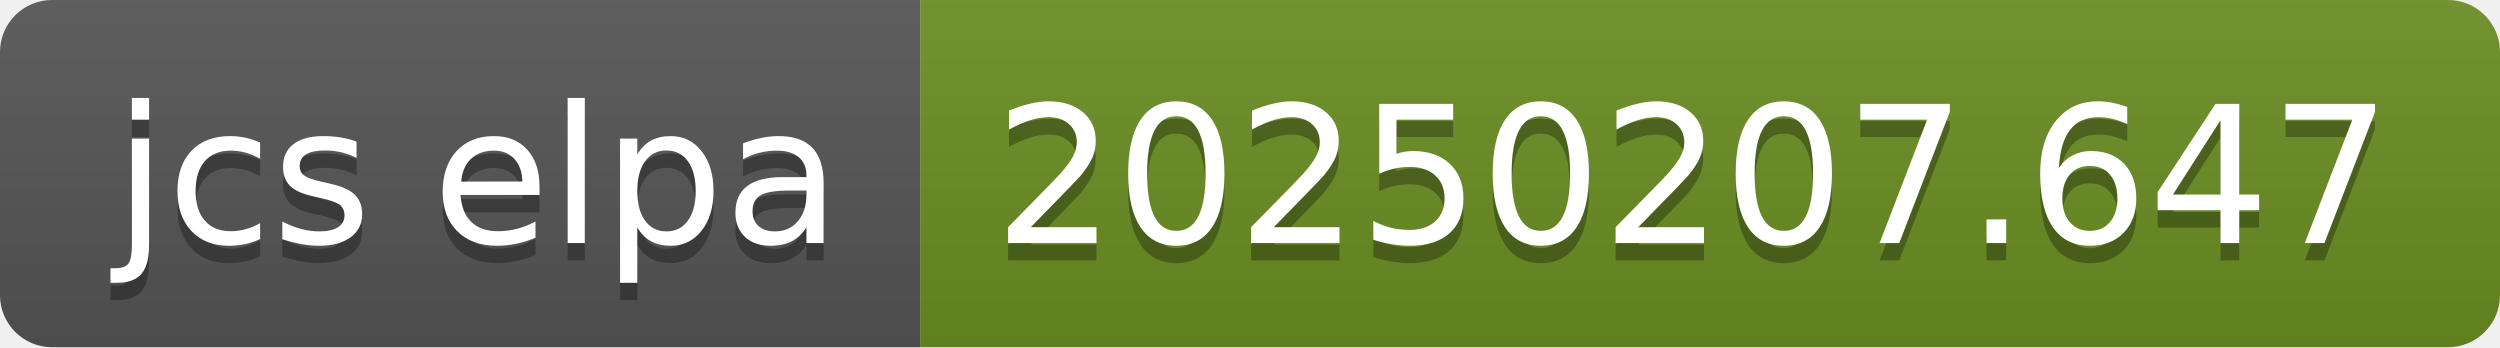
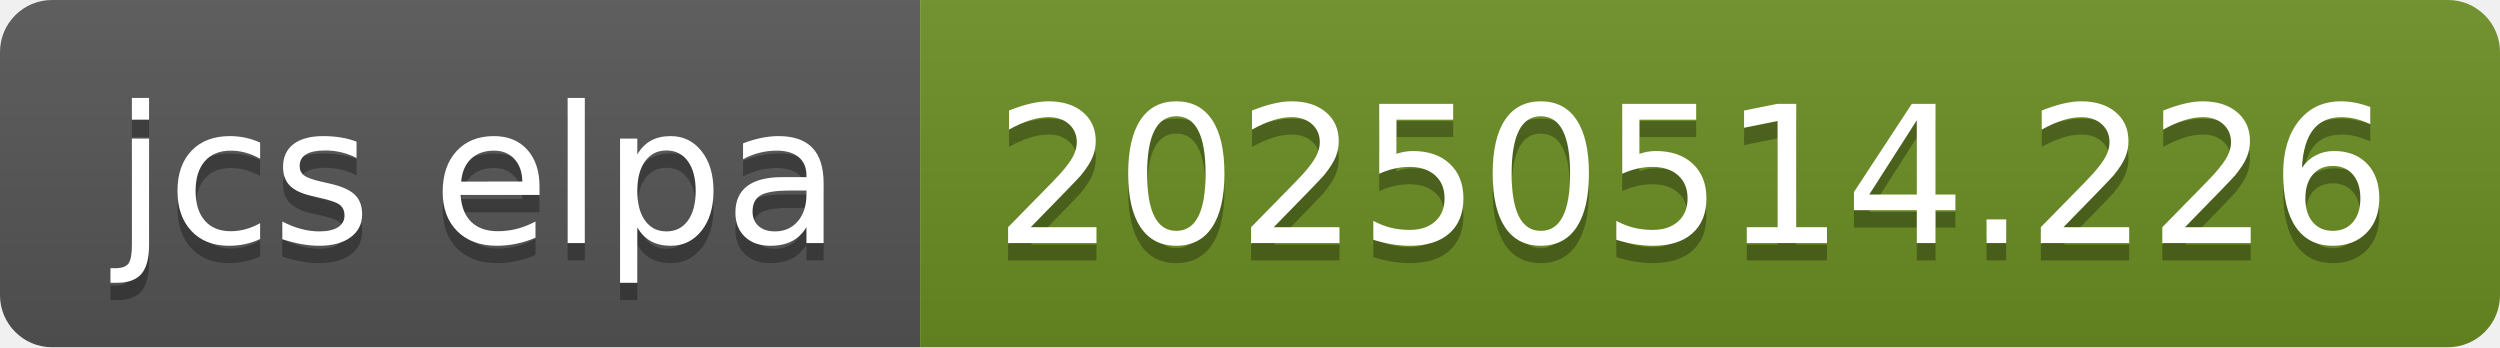
- <svg xmlns="http://www.w3.org/2000/svg" width="144" height="20" role="img" aria-label="jcs elpa: 20250207.647">
+ <svg xmlns="http://www.w3.org/2000/svg" width="144" height="20" role="img" aria-label="jcs elpa: 20250514.226">
  <linearGradient id="s" x2="0" y2="100%">
    <stop offset="0" stop-color="#bbb" stop-opacity=".1" />
    <stop offset="1" stop-opacity=".1" />
  </linearGradient>
  <clipPath id="r">
    <rect width="144" height="20" rx="3" fill="#fff" />
  </clipPath>
  <g clip-path="url(#r)">
    <rect width="53" height="20" fill="#555" />
    <rect x="53" width="91" height="20" fill="#6b8e23" />
    <rect width="144" height="20" fill="url(#s)" />
  </g>
  <g fill="#fff" text-anchor="middle" font-family="Verdana,Geneva,DejaVu Sans,sans-serif" text-rendering="geometricPrecision" font-size="110">
    <text aria-hidden="true" x="275" y="150" fill="#010101" fill-opacity=".3" transform="scale(.1)" textLength="430">jcs elpa</text>
    <text x="275" y="140" transform="scale(.1)" fill="#fff" textLength="430">jcs elpa</text>
-     <text aria-hidden="true" x="975" y="150" fill="#010101" fill-opacity=".3" transform="scale(.1)" textLength="810">20250207.647</text>
-     <text x="975" y="140" transform="scale(.1)" fill="#fff" textLength="810">20250207.647</text>
+     <text aria-hidden="true" x="975" y="150" fill="#010101" fill-opacity=".3" transform="scale(.1)" textLength="810">20250514.226</text>
+     <text x="975" y="140" transform="scale(.1)" fill="#fff" textLength="810">20250514.226</text>
  </g>
</svg>
